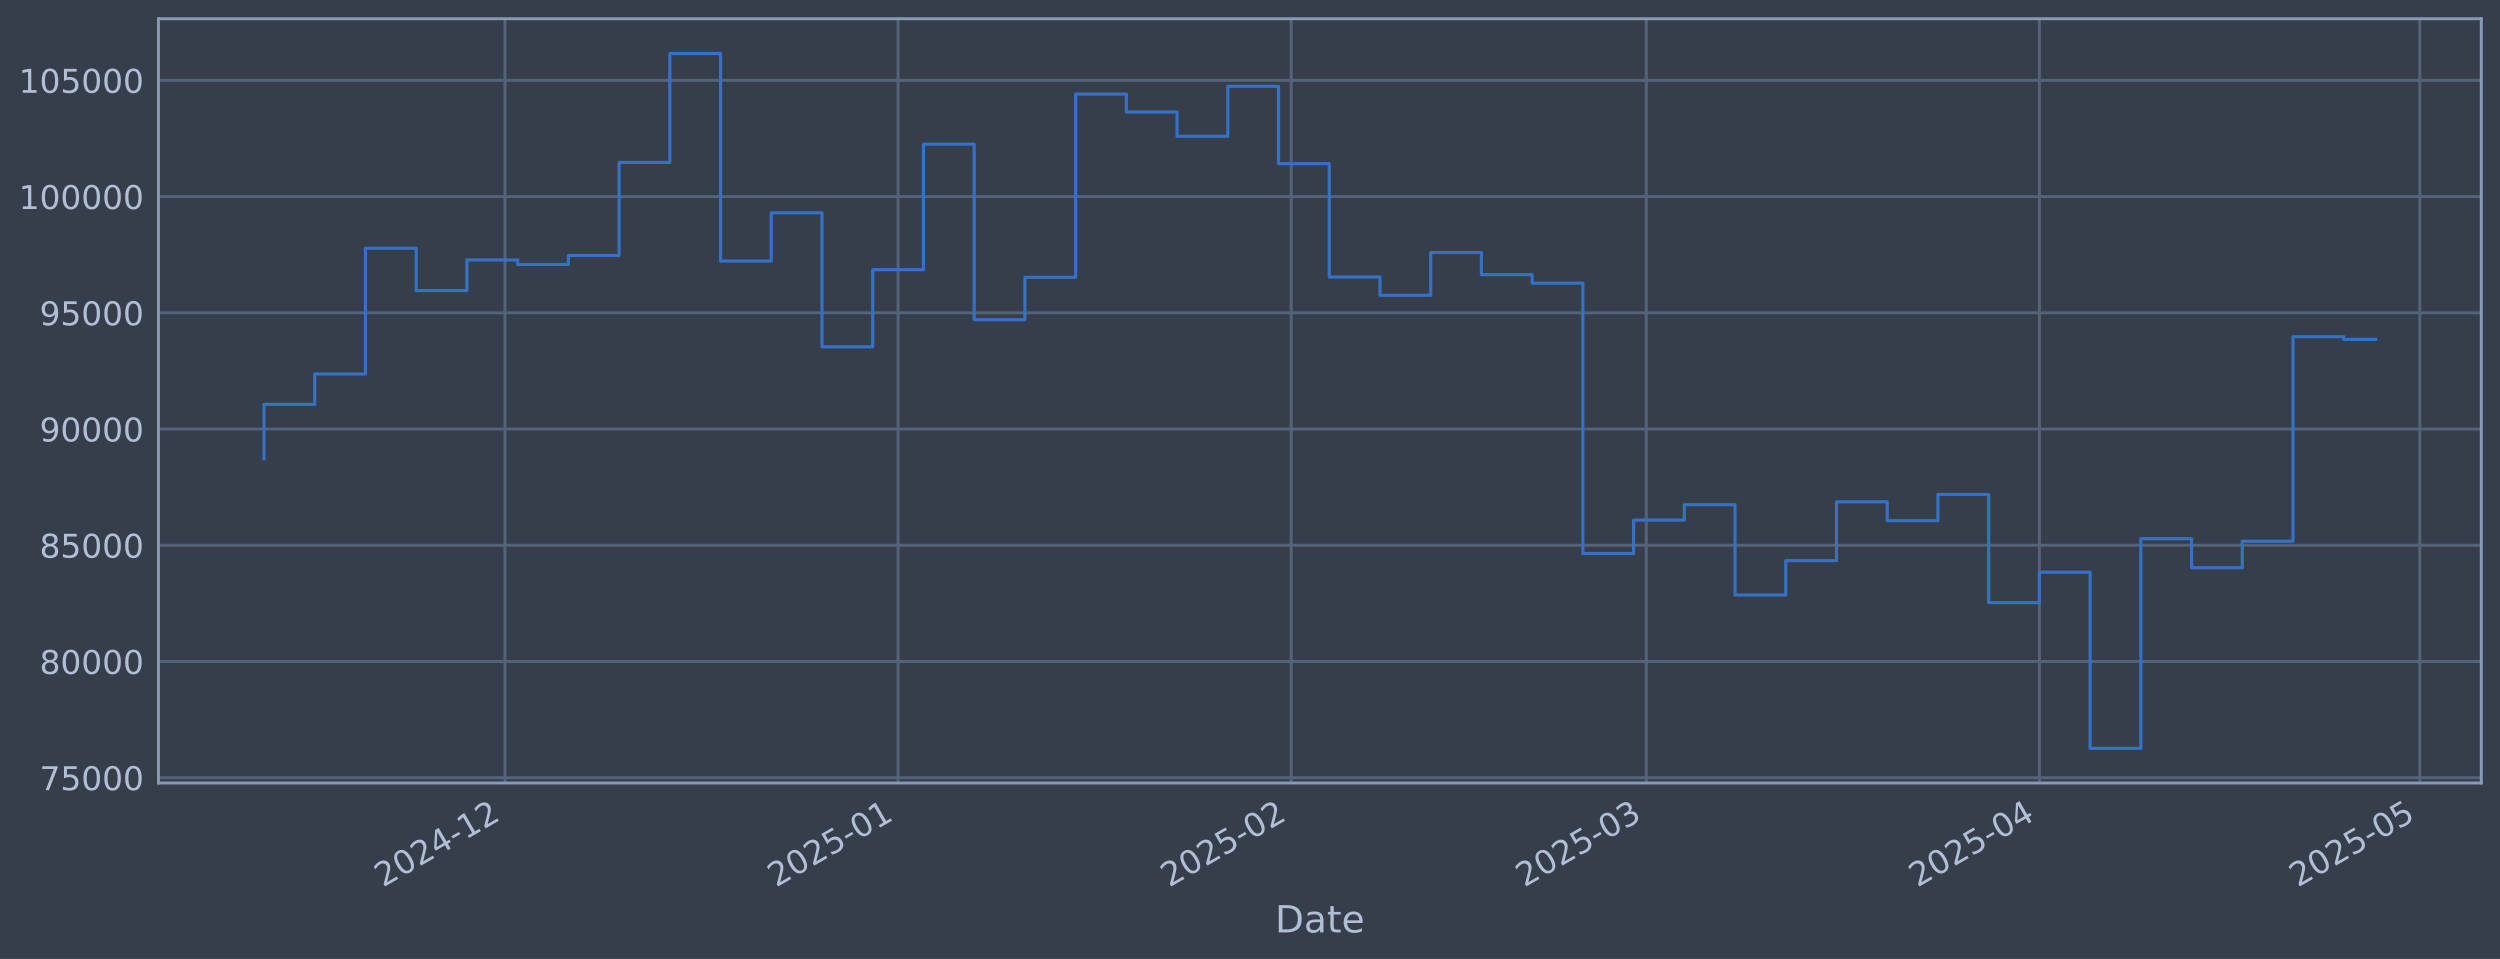
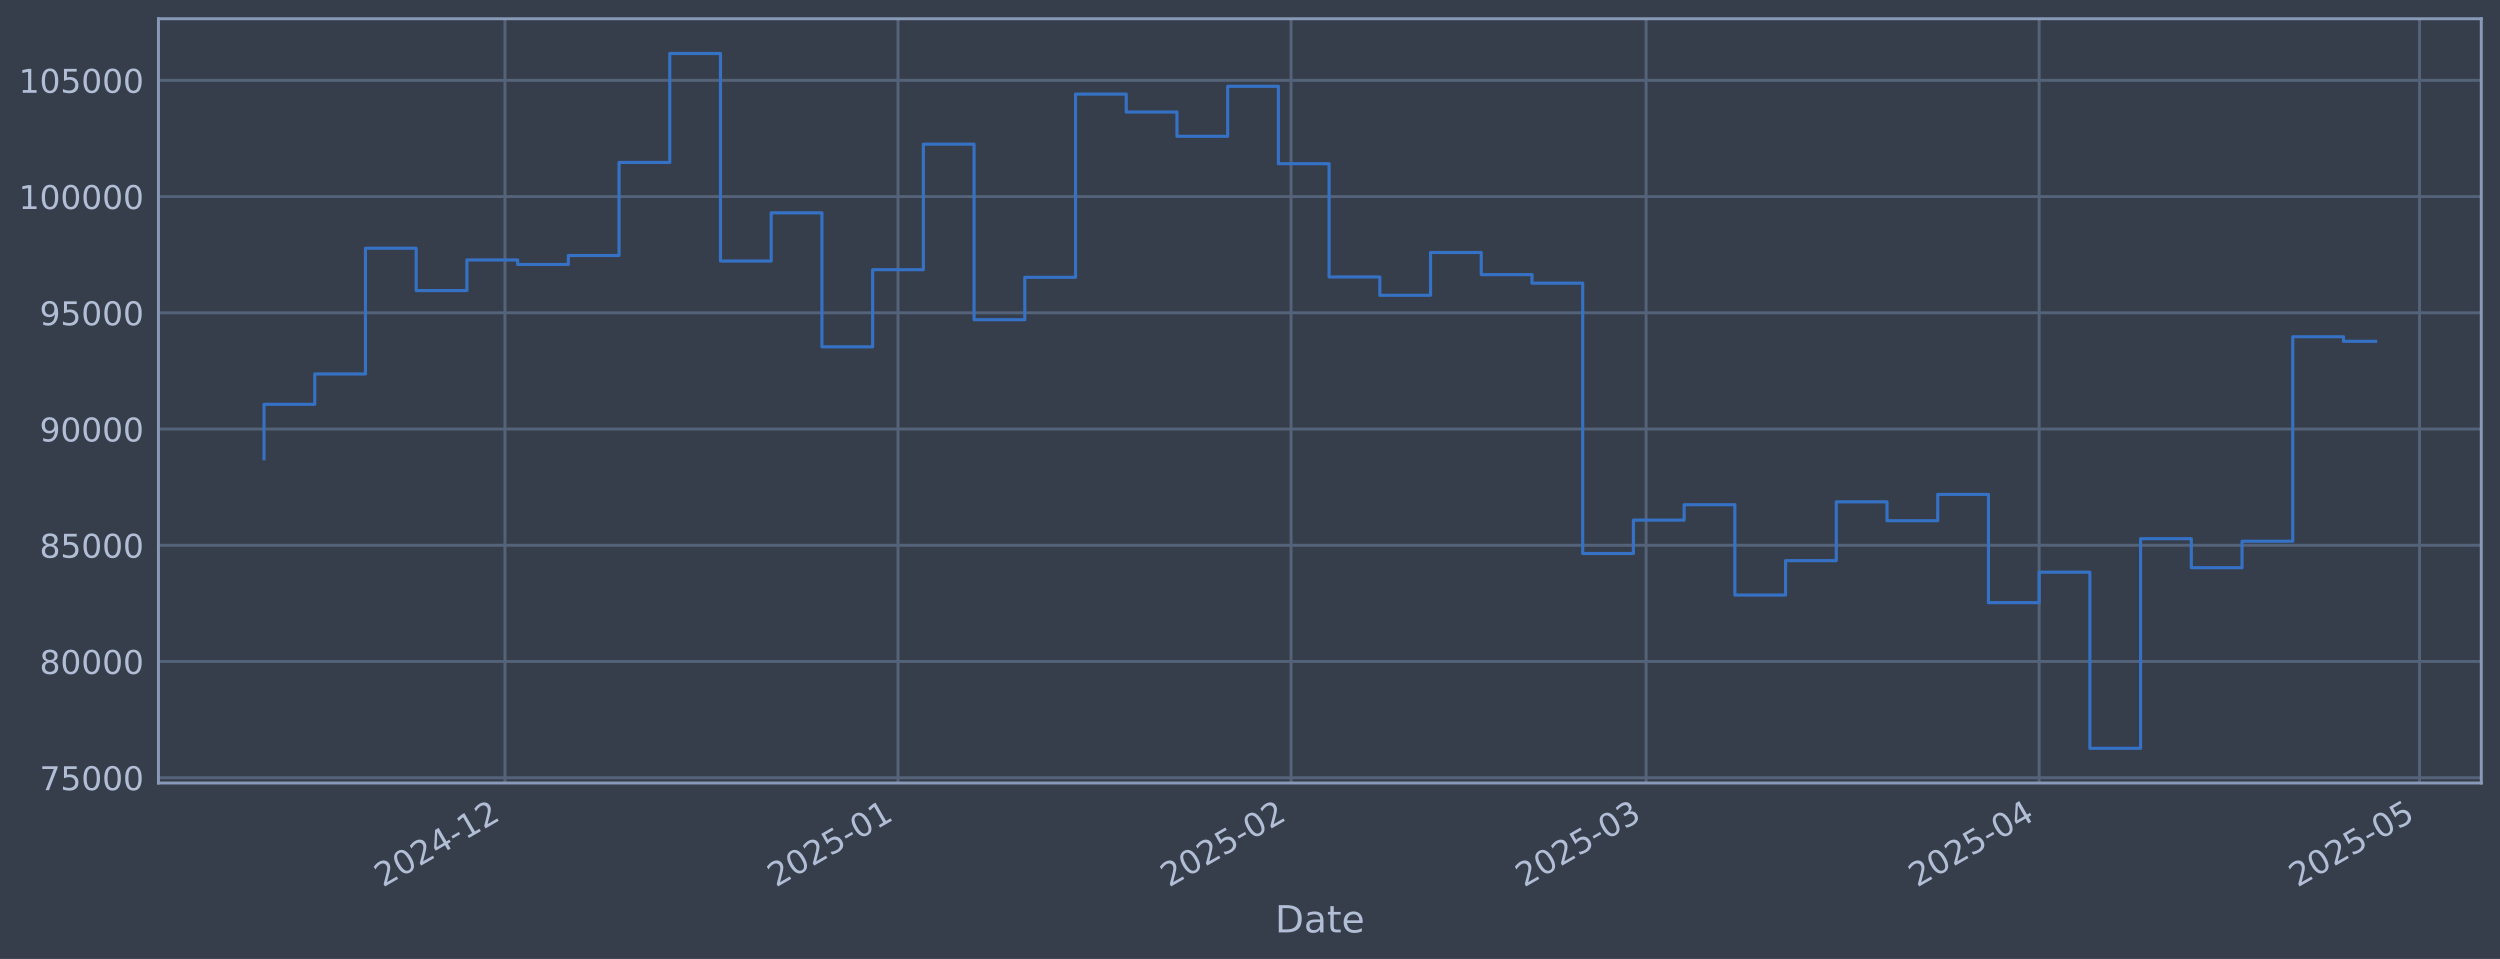
<svg xmlns="http://www.w3.org/2000/svg" xmlns:xlink="http://www.w3.org/1999/xlink" width="960.9pt" height="368.58pt" viewBox="0 0 960.9 368.58" version="1.1">
  <defs>
    <style type="text/css">*{stroke-linejoin: round; stroke-linecap: butt}</style>
  </defs>
  <g id="figure_1">
    <g id="patch_1">
      <path d="M 0 368.58  L 960.9 368.58  L 960.9 0  L 0 0  z " style="fill: #373e4b" />
    </g>
    <g id="axes_1">
      <g id="patch_2">
        <path d="M 60.901 300.96  L 953.701 300.96  L 953.701 7.2  L 60.901 7.2  z " style="fill: #373e4b" />
      </g>
      <g id="matplotlib.axis_1">
        <g id="xtick_1">
          <g id="line2d_1">
-             <path d="M 194.091 300.96  L 194.091 7.2  " clip-path="url(#p50e1fced22)" style="fill: none; stroke: #546379; stroke-width: 1.12; stroke-linecap: square" />
+             <path d="M 194.079 300.96  L 194.079 7.2  " clip-path="url(#p330540ce6a)" style="fill: none; stroke: #546379; stroke-width: 1.12; stroke-linecap: square" />
          </g>
          <g id="line2d_2" />
          <g id="text_1">
-             <g style="fill: #b1bed6" transform="translate(147.1873 341.1745) rotate(-30) scale(0.126 -0.126)">
+             <g style="fill: #b1bed6" transform="translate(147.1753 341.1745) rotate(-30) scale(0.126 -0.126)">
              <defs>
                <path id="DejaVuSans-32" d="M 1228 531  L 3431 531  L 3431 0  L 469 0  L 469 531  Q 828 903 1448 1529  Q 2069 2156 2228 2338  Q 2531 2678 2651 2914  Q 2772 3150 2772 3378  Q 2772 3750 2511 3984  Q 2250 4219 1831 4219  Q 1534 4219 1204 4116  Q 875 4013 500 3803  L 500 4441  Q 881 4594 1212 4672  Q 1544 4750 1819 4750  Q 2544 4750 2975 4387  Q 3406 4025 3406 3419  Q 3406 3131 3298 2873  Q 3191 2616 2906 2266  Q 2828 2175 2409 1742  Q 1991 1309 1228 531  z " transform="scale(0.015625)" />
                <path id="DejaVuSans-30" d="M 2034 4250  Q 1547 4250 1301 3770  Q 1056 3291 1056 2328  Q 1056 1369 1301 889  Q 1547 409 2034 409  Q 2525 409 2770 889  Q 3016 1369 3016 2328  Q 3016 3291 2770 3770  Q 2525 4250 2034 4250  z M 2034 4750  Q 2819 4750 3233 4129  Q 3647 3509 3647 2328  Q 3647 1150 3233 529  Q 2819 -91 2034 -91  Q 1250 -91 836 529  Q 422 1150 422 2328  Q 422 3509 836 4129  Q 1250 4750 2034 4750  z " transform="scale(0.015625)" />
                <path id="DejaVuSans-34" d="M 2419 4116  L 825 1625  L 2419 1625  L 2419 4116  z M 2253 4666  L 3047 4666  L 3047 1625  L 3713 1625  L 3713 1100  L 3047 1100  L 3047 0  L 2419 0  L 2419 1100  L 313 1100  L 313 1709  L 2253 4666  z " transform="scale(0.015625)" />
                <path id="DejaVuSans-2d" d="M 313 2009  L 1997 2009  L 1997 1497  L 313 1497  L 313 2009  z " transform="scale(0.015625)" />
                <path id="DejaVuSans-31" d="M 794 531  L 1825 531  L 1825 4091  L 703 3866  L 703 4441  L 1819 4666  L 2450 4666  L 2450 531  L 3481 531  L 3481 0  L 794 0  L 794 531  z " transform="scale(0.015625)" />
              </defs>
              <use xlink:href="#DejaVuSans-32" />
              <use xlink:href="#DejaVuSans-30" transform="translate(63.62305 0)" />
              <use xlink:href="#DejaVuSans-32" transform="translate(127.2461 0)" />
              <use xlink:href="#DejaVuSans-34" transform="translate(190.8691 0)" />
              <use xlink:href="#DejaVuSans-2d" transform="translate(254.4922 0)" />
              <use xlink:href="#DejaVuSans-31" transform="translate(290.5762 0)" />
              <use xlink:href="#DejaVuSans-32" transform="translate(354.1992 0)" />
            </g>
          </g>
        </g>
        <g id="xtick_2">
          <g id="line2d_3">
-             <path d="M 345.188 300.96  L 345.188 7.2  " clip-path="url(#p50e1fced22)" style="fill: none; stroke: #546379; stroke-width: 1.12; stroke-linecap: square" />
+             <path d="M 345.157 300.96  L 345.157 7.2  " clip-path="url(#p330540ce6a)" style="fill: none; stroke: #546379; stroke-width: 1.12; stroke-linecap: square" />
          </g>
          <g id="line2d_4" />
          <g id="text_2">
-             <g style="fill: #b1bed6" transform="translate(298.2851 341.1745) rotate(-30) scale(0.126 -0.126)">
+             <g style="fill: #b1bed6" transform="translate(298.2535 341.1745) rotate(-30) scale(0.126 -0.126)">
              <defs>
                <path id="DejaVuSans-35" d="M 691 4666  L 3169 4666  L 3169 4134  L 1269 4134  L 1269 2991  Q 1406 3038 1543 3061  Q 1681 3084 1819 3084  Q 2600 3084 3056 2656  Q 3513 2228 3513 1497  Q 3513 744 3044 326  Q 2575 -91 1722 -91  Q 1428 -91 1123 -41  Q 819 9 494 109  L 494 744  Q 775 591 1075 516  Q 1375 441 1709 441  Q 2250 441 2565 725  Q 2881 1009 2881 1497  Q 2881 1984 2565 2268  Q 2250 2553 1709 2553  Q 1456 2553 1204 2497  Q 953 2441 691 2322  L 691 4666  z " transform="scale(0.015625)" />
              </defs>
              <use xlink:href="#DejaVuSans-32" />
              <use xlink:href="#DejaVuSans-30" transform="translate(63.62305 0)" />
              <use xlink:href="#DejaVuSans-32" transform="translate(127.2461 0)" />
              <use xlink:href="#DejaVuSans-35" transform="translate(190.8691 0)" />
              <use xlink:href="#DejaVuSans-2d" transform="translate(254.4922 0)" />
              <use xlink:href="#DejaVuSans-30" transform="translate(290.5762 0)" />
              <use xlink:href="#DejaVuSans-31" transform="translate(354.1992 0)" />
            </g>
          </g>
        </g>
        <g id="xtick_3">
          <g id="line2d_5">
-             <path d="M 496.286 300.96  L 496.286 7.2  " clip-path="url(#p50e1fced22)" style="fill: none; stroke: #546379; stroke-width: 1.12; stroke-linecap: square" />
+             <path d="M 496.235 300.96  L 496.235 7.2  " clip-path="url(#p330540ce6a)" style="fill: none; stroke: #546379; stroke-width: 1.12; stroke-linecap: square" />
          </g>
          <g id="line2d_6" />
          <g id="text_3">
-             <g style="fill: #b1bed6" transform="translate(449.3828 341.1745) rotate(-30) scale(0.126 -0.126)">
+             <g style="fill: #b1bed6" transform="translate(449.3316 341.1745) rotate(-30) scale(0.126 -0.126)">
              <use xlink:href="#DejaVuSans-32" />
              <use xlink:href="#DejaVuSans-30" transform="translate(63.62305 0)" />
              <use xlink:href="#DejaVuSans-32" transform="translate(127.2461 0)" />
              <use xlink:href="#DejaVuSans-35" transform="translate(190.8691 0)" />
              <use xlink:href="#DejaVuSans-2d" transform="translate(254.4922 0)" />
              <use xlink:href="#DejaVuSans-30" transform="translate(290.5762 0)" />
              <use xlink:href="#DejaVuSans-32" transform="translate(354.1992 0)" />
            </g>
          </g>
        </g>
        <g id="xtick_4">
          <g id="line2d_7">
-             <path d="M 632.761 300.96  L 632.761 7.2  " clip-path="url(#p50e1fced22)" style="fill: none; stroke: #546379; stroke-width: 1.12; stroke-linecap: square" />
+             <path d="M 632.693 300.96  L 632.693 7.2  " clip-path="url(#p330540ce6a)" style="fill: none; stroke: #546379; stroke-width: 1.12; stroke-linecap: square" />
          </g>
          <g id="line2d_8" />
          <g id="text_4">
-             <g style="fill: #b1bed6" transform="translate(585.8582 341.1745) rotate(-30) scale(0.126 -0.126)">
+             <g style="fill: #b1bed6" transform="translate(585.7893 341.1745) rotate(-30) scale(0.126 -0.126)">
              <defs>
                <path id="DejaVuSans-33" d="M 2597 2516  Q 3050 2419 3304 2112  Q 3559 1806 3559 1356  Q 3559 666 3084 287  Q 2609 -91 1734 -91  Q 1441 -91 1130 -33  Q 819 25 488 141  L 488 750  Q 750 597 1062 519  Q 1375 441 1716 441  Q 2309 441 2620 675  Q 2931 909 2931 1356  Q 2931 1769 2642 2001  Q 2353 2234 1838 2234  L 1294 2234  L 1294 2753  L 1863 2753  Q 2328 2753 2575 2939  Q 2822 3125 2822 3475  Q 2822 3834 2567 4026  Q 2313 4219 1838 4219  Q 1578 4219 1281 4162  Q 984 4106 628 3988  L 628 4550  Q 988 4650 1302 4700  Q 1616 4750 1894 4750  Q 2613 4750 3031 4423  Q 3450 4097 3450 3541  Q 3450 3153 3228 2886  Q 3006 2619 2597 2516  z " transform="scale(0.015625)" />
              </defs>
              <use xlink:href="#DejaVuSans-32" />
              <use xlink:href="#DejaVuSans-30" transform="translate(63.62305 0)" />
              <use xlink:href="#DejaVuSans-32" transform="translate(127.2461 0)" />
              <use xlink:href="#DejaVuSans-35" transform="translate(190.8691 0)" />
              <use xlink:href="#DejaVuSans-2d" transform="translate(254.4922 0)" />
              <use xlink:href="#DejaVuSans-30" transform="translate(290.5762 0)" />
              <use xlink:href="#DejaVuSans-33" transform="translate(354.1992 0)" />
            </g>
          </g>
        </g>
        <g id="xtick_5">
          <g id="line2d_9">
-             <path d="M 783.859 300.96  L 783.859 7.2  " clip-path="url(#p50e1fced22)" style="fill: none; stroke: #546379; stroke-width: 1.12; stroke-linecap: square" />
+             <path d="M 783.771 300.96  L 783.771 7.2  " clip-path="url(#p330540ce6a)" style="fill: none; stroke: #546379; stroke-width: 1.12; stroke-linecap: square" />
          </g>
          <g id="line2d_10" />
          <g id="text_5">
-             <g style="fill: #b1bed6" transform="translate(736.9559 341.1745) rotate(-30) scale(0.126 -0.126)">
+             <g style="fill: #b1bed6" transform="translate(736.8674 341.1745) rotate(-30) scale(0.126 -0.126)">
              <use xlink:href="#DejaVuSans-32" />
              <use xlink:href="#DejaVuSans-30" transform="translate(63.62305 0)" />
              <use xlink:href="#DejaVuSans-32" transform="translate(127.2461 0)" />
              <use xlink:href="#DejaVuSans-35" transform="translate(190.8691 0)" />
              <use xlink:href="#DejaVuSans-2d" transform="translate(254.4922 0)" />
              <use xlink:href="#DejaVuSans-30" transform="translate(290.5762 0)" />
              <use xlink:href="#DejaVuSans-34" transform="translate(354.1992 0)" />
            </g>
          </g>
        </g>
        <g id="xtick_6">
          <g id="line2d_11">
-             <path d="M 930.083 300.96  L 930.083 7.2  " clip-path="url(#p50e1fced22)" style="fill: none; stroke: #546379; stroke-width: 1.12; stroke-linecap: square" />
+             <path d="M 929.975 300.96  L 929.975 7.2  " clip-path="url(#p330540ce6a)" style="fill: none; stroke: #546379; stroke-width: 1.12; stroke-linecap: square" />
          </g>
          <g id="line2d_12" />
          <g id="text_6">
-             <g style="fill: #b1bed6" transform="translate(883.1796 341.1745) rotate(-30) scale(0.126 -0.126)">
+             <g style="fill: #b1bed6" transform="translate(883.0721 341.1745) rotate(-30) scale(0.126 -0.126)">
              <use xlink:href="#DejaVuSans-32" />
              <use xlink:href="#DejaVuSans-30" transform="translate(63.62305 0)" />
              <use xlink:href="#DejaVuSans-32" transform="translate(127.2461 0)" />
              <use xlink:href="#DejaVuSans-35" transform="translate(190.8691 0)" />
              <use xlink:href="#DejaVuSans-2d" transform="translate(254.4922 0)" />
              <use xlink:href="#DejaVuSans-30" transform="translate(290.5762 0)" />
              <use xlink:href="#DejaVuSans-35" transform="translate(354.1992 0)" />
            </g>
          </g>
        </g>
        <g id="text_7">
          <g style="fill: #b1bed6" transform="translate(490.0914 358.3856) scale(0.144 -0.144)">
            <defs>
              <path id="DejaVuSans-44" d="M 1259 4147  L 1259 519  L 2022 519  Q 2988 519 3436 956  Q 3884 1394 3884 2338  Q 3884 3275 3436 3711  Q 2988 4147 2022 4147  L 1259 4147  z M 628 4666  L 1925 4666  Q 3281 4666 3915 4102  Q 4550 3538 4550 2338  Q 4550 1131 3912 565  Q 3275 0 1925 0  L 628 0  L 628 4666  z " transform="scale(0.015625)" />
              <path id="DejaVuSans-61" d="M 2194 1759  Q 1497 1759 1228 1600  Q 959 1441 959 1056  Q 959 750 1161 570  Q 1363 391 1709 391  Q 2188 391 2477 730  Q 2766 1069 2766 1631  L 2766 1759  L 2194 1759  z M 3341 1997  L 3341 0  L 2766 0  L 2766 531  Q 2569 213 2275 61  Q 1981 -91 1556 -91  Q 1019 -91 701 211  Q 384 513 384 1019  Q 384 1609 779 1909  Q 1175 2209 1959 2209  L 2766 2209  L 2766 2266  Q 2766 2663 2505 2880  Q 2244 3097 1772 3097  Q 1472 3097 1187 3025  Q 903 2953 641 2809  L 641 3341  Q 956 3463 1253 3523  Q 1550 3584 1831 3584  Q 2591 3584 2966 3190  Q 3341 2797 3341 1997  z " transform="scale(0.015625)" />
              <path id="DejaVuSans-74" d="M 1172 4494  L 1172 3500  L 2356 3500  L 2356 3053  L 1172 3053  L 1172 1153  Q 1172 725 1289 603  Q 1406 481 1766 481  L 2356 481  L 2356 0  L 1766 0  Q 1100 0 847 248  Q 594 497 594 1153  L 594 3053  L 172 3053  L 172 3500  L 594 3500  L 594 4494  L 1172 4494  z " transform="scale(0.015625)" />
              <path id="DejaVuSans-65" d="M 3597 1894  L 3597 1613  L 953 1613  Q 991 1019 1311 708  Q 1631 397 2203 397  Q 2534 397 2845 478  Q 3156 559 3463 722  L 3463 178  Q 3153 47 2828 -22  Q 2503 -91 2169 -91  Q 1331 -91 842 396  Q 353 884 353 1716  Q 353 2575 817 3079  Q 1281 3584 2069 3584  Q 2775 3584 3186 3129  Q 3597 2675 3597 1894  z M 3022 2063  Q 3016 2534 2758 2815  Q 2500 3097 2075 3097  Q 1594 3097 1305 2825  Q 1016 2553 972 2059  L 3022 2063  z " transform="scale(0.015625)" />
            </defs>
            <use xlink:href="#DejaVuSans-44" />
            <use xlink:href="#DejaVuSans-61" transform="translate(77.00195 0)" />
            <use xlink:href="#DejaVuSans-74" transform="translate(138.2812 0)" />
            <use xlink:href="#DejaVuSans-65" transform="translate(177.4902 0)" />
          </g>
        </g>
      </g>
      <g id="matplotlib.axis_2">
        <g id="ytick_1">
          <g id="line2d_13">
-             <path d="M 60.901 298.924  L 953.701 298.924  " clip-path="url(#p50e1fced22)" style="fill: none; stroke: #546379; stroke-width: 1.12; stroke-linecap: square" />
+             <path d="M 60.901 298.924  L 953.701 298.924  " clip-path="url(#p330540ce6a)" style="fill: none; stroke: #546379; stroke-width: 1.12; stroke-linecap: square" />
          </g>
          <g id="line2d_14" />
          <g id="text_8">
            <g style="fill: #b1bed6" transform="translate(15.21675 303.7108) scale(0.126 -0.126)">
              <defs>
                <path id="DejaVuSans-37" d="M 525 4666  L 3525 4666  L 3525 4397  L 1831 0  L 1172 0  L 2766 4134  L 525 4134  L 525 4666  z " transform="scale(0.015625)" />
              </defs>
              <use xlink:href="#DejaVuSans-37" />
              <use xlink:href="#DejaVuSans-35" transform="translate(63.62305 0)" />
              <use xlink:href="#DejaVuSans-30" transform="translate(127.2461 0)" />
              <use xlink:href="#DejaVuSans-30" transform="translate(190.8691 0)" />
              <use xlink:href="#DejaVuSans-30" transform="translate(254.4922 0)" />
            </g>
          </g>
        </g>
        <g id="ytick_2">
          <g id="line2d_15">
-             <path d="M 60.901 254.25  L 953.701 254.25  " clip-path="url(#p50e1fced22)" style="fill: none; stroke: #546379; stroke-width: 1.12; stroke-linecap: square" />
+             <path d="M 60.901 254.25  L 953.701 254.25  " clip-path="url(#p330540ce6a)" style="fill: none; stroke: #546379; stroke-width: 1.12; stroke-linecap: square" />
          </g>
          <g id="line2d_16" />
          <g id="text_9">
            <g style="fill: #b1bed6" transform="translate(15.21675 259.037) scale(0.126 -0.126)">
              <defs>
                <path id="DejaVuSans-38" d="M 2034 2216  Q 1584 2216 1326 1975  Q 1069 1734 1069 1313  Q 1069 891 1326 650  Q 1584 409 2034 409  Q 2484 409 2743 651  Q 3003 894 3003 1313  Q 3003 1734 2745 1975  Q 2488 2216 2034 2216  z M 1403 2484  Q 997 2584 770 2862  Q 544 3141 544 3541  Q 544 4100 942 4425  Q 1341 4750 2034 4750  Q 2731 4750 3128 4425  Q 3525 4100 3525 3541  Q 3525 3141 3298 2862  Q 3072 2584 2669 2484  Q 3125 2378 3379 2068  Q 3634 1759 3634 1313  Q 3634 634 3220 271  Q 2806 -91 2034 -91  Q 1263 -91 848 271  Q 434 634 434 1313  Q 434 1759 690 2068  Q 947 2378 1403 2484  z M 1172 3481  Q 1172 3119 1398 2916  Q 1625 2713 2034 2713  Q 2441 2713 2670 2916  Q 2900 3119 2900 3481  Q 2900 3844 2670 4047  Q 2441 4250 2034 4250  Q 1625 4250 1398 4047  Q 1172 3844 1172 3481  z " transform="scale(0.015625)" />
              </defs>
              <use xlink:href="#DejaVuSans-38" />
              <use xlink:href="#DejaVuSans-30" transform="translate(63.62305 0)" />
              <use xlink:href="#DejaVuSans-30" transform="translate(127.2461 0)" />
              <use xlink:href="#DejaVuSans-30" transform="translate(190.8691 0)" />
              <use xlink:href="#DejaVuSans-30" transform="translate(254.4922 0)" />
            </g>
          </g>
        </g>
        <g id="ytick_3">
          <g id="line2d_17">
-             <path d="M 60.901 209.576  L 953.701 209.576  " clip-path="url(#p50e1fced22)" style="fill: none; stroke: #546379; stroke-width: 1.12; stroke-linecap: square" />
+             <path d="M 60.901 209.576  L 953.701 209.576  " clip-path="url(#p330540ce6a)" style="fill: none; stroke: #546379; stroke-width: 1.12; stroke-linecap: square" />
          </g>
          <g id="line2d_18" />
          <g id="text_10">
            <g style="fill: #b1bed6" transform="translate(15.21675 214.3633) scale(0.126 -0.126)">
              <use xlink:href="#DejaVuSans-38" />
              <use xlink:href="#DejaVuSans-35" transform="translate(63.62305 0)" />
              <use xlink:href="#DejaVuSans-30" transform="translate(127.2461 0)" />
              <use xlink:href="#DejaVuSans-30" transform="translate(190.8691 0)" />
              <use xlink:href="#DejaVuSans-30" transform="translate(254.4922 0)" />
            </g>
          </g>
        </g>
        <g id="ytick_4">
          <g id="line2d_19">
-             <path d="M 60.901 164.903  L 953.701 164.903  " clip-path="url(#p50e1fced22)" style="fill: none; stroke: #546379; stroke-width: 1.12; stroke-linecap: square" />
+             <path d="M 60.901 164.903  L 953.701 164.903  " clip-path="url(#p330540ce6a)" style="fill: none; stroke: #546379; stroke-width: 1.12; stroke-linecap: square" />
          </g>
          <g id="line2d_20" />
          <g id="text_11">
            <g style="fill: #b1bed6" transform="translate(15.21675 169.6896) scale(0.126 -0.126)">
              <defs>
                <path id="DejaVuSans-39" d="M 703 97  L 703 672  Q 941 559 1184 500  Q 1428 441 1663 441  Q 2288 441 2617 861  Q 2947 1281 2994 2138  Q 2813 1869 2534 1725  Q 2256 1581 1919 1581  Q 1219 1581 811 2004  Q 403 2428 403 3163  Q 403 3881 828 4315  Q 1253 4750 1959 4750  Q 2769 4750 3195 4129  Q 3622 3509 3622 2328  Q 3622 1225 3098 567  Q 2575 -91 1691 -91  Q 1453 -91 1209 -44  Q 966 3 703 97  z M 1959 2075  Q 2384 2075 2632 2365  Q 2881 2656 2881 3163  Q 2881 3666 2632 3958  Q 2384 4250 1959 4250  Q 1534 4250 1286 3958  Q 1038 3666 1038 3163  Q 1038 2656 1286 2365  Q 1534 2075 1959 2075  z " transform="scale(0.015625)" />
              </defs>
              <use xlink:href="#DejaVuSans-39" />
              <use xlink:href="#DejaVuSans-30" transform="translate(63.62305 0)" />
              <use xlink:href="#DejaVuSans-30" transform="translate(127.2461 0)" />
              <use xlink:href="#DejaVuSans-30" transform="translate(190.8691 0)" />
              <use xlink:href="#DejaVuSans-30" transform="translate(254.4922 0)" />
            </g>
          </g>
        </g>
        <g id="ytick_5">
          <g id="line2d_21">
-             <path d="M 60.901 120.229  L 953.701 120.229  " clip-path="url(#p50e1fced22)" style="fill: none; stroke: #546379; stroke-width: 1.12; stroke-linecap: square" />
+             <path d="M 60.901 120.229  L 953.701 120.229  " clip-path="url(#p330540ce6a)" style="fill: none; stroke: #546379; stroke-width: 1.12; stroke-linecap: square" />
          </g>
          <g id="line2d_22" />
          <g id="text_12">
            <g style="fill: #b1bed6" transform="translate(15.21675 125.0159) scale(0.126 -0.126)">
              <use xlink:href="#DejaVuSans-39" />
              <use xlink:href="#DejaVuSans-35" transform="translate(63.62305 0)" />
              <use xlink:href="#DejaVuSans-30" transform="translate(127.2461 0)" />
              <use xlink:href="#DejaVuSans-30" transform="translate(190.8691 0)" />
              <use xlink:href="#DejaVuSans-30" transform="translate(254.4922 0)" />
            </g>
          </g>
        </g>
        <g id="ytick_6">
          <g id="line2d_23">
-             <path d="M 60.901 75.555  L 953.701 75.555  " clip-path="url(#p50e1fced22)" style="fill: none; stroke: #546379; stroke-width: 1.12; stroke-linecap: square" />
+             <path d="M 60.901 75.555  L 953.701 75.555  " clip-path="url(#p330540ce6a)" style="fill: none; stroke: #546379; stroke-width: 1.12; stroke-linecap: square" />
          </g>
          <g id="line2d_24" />
          <g id="text_13">
            <g style="fill: #b1bed6" transform="translate(7.2 80.34213) scale(0.126 -0.126)">
              <use xlink:href="#DejaVuSans-31" />
              <use xlink:href="#DejaVuSans-30" transform="translate(63.62305 0)" />
              <use xlink:href="#DejaVuSans-30" transform="translate(127.2461 0)" />
              <use xlink:href="#DejaVuSans-30" transform="translate(190.8691 0)" />
              <use xlink:href="#DejaVuSans-30" transform="translate(254.4922 0)" />
              <use xlink:href="#DejaVuSans-30" transform="translate(318.1152 0)" />
            </g>
          </g>
        </g>
        <g id="ytick_7">
          <g id="line2d_25">
-             <path d="M 60.901 30.881  L 953.701 30.881  " clip-path="url(#p50e1fced22)" style="fill: none; stroke: #546379; stroke-width: 1.12; stroke-linecap: square" />
+             <path d="M 60.901 30.881  L 953.701 30.881  " clip-path="url(#p330540ce6a)" style="fill: none; stroke: #546379; stroke-width: 1.12; stroke-linecap: square" />
          </g>
          <g id="line2d_26" />
          <g id="text_14">
            <g style="fill: #b1bed6" transform="translate(7.2 35.6684) scale(0.126 -0.126)">
              <use xlink:href="#DejaVuSans-31" />
              <use xlink:href="#DejaVuSans-30" transform="translate(63.62305 0)" />
              <use xlink:href="#DejaVuSans-35" transform="translate(127.2461 0)" />
              <use xlink:href="#DejaVuSans-30" transform="translate(190.8691 0)" />
              <use xlink:href="#DejaVuSans-30" transform="translate(254.4922 0)" />
              <use xlink:href="#DejaVuSans-30" transform="translate(318.1152 0)" />
            </g>
          </g>
        </g>
      </g>
      <g id="line2d_27">
-         <path d="M 101.482 176.341  L 101.482 155.403  L 120.979 155.403  L 120.979 143.732  L 140.475 143.732  L 140.475 95.418  L 159.972 95.418  L 159.972 111.678  L 179.468 111.678  L 179.468 99.915  L 198.965 99.915  L 198.965 101.649  L 218.461 101.649  L 218.461 98.2  L 237.958 98.2  L 237.958 62.443  L 257.454 62.443  L 257.454 20.553  L 276.951 20.553  L 276.951 100.335  L 296.447 100.335  L 296.447 81.808  L 315.944 81.808  L 315.944 133.306  L 335.44 133.306  L 335.44 103.667  L 354.937 103.667  L 354.937 55.422  L 374.433 55.422  L 374.433 122.885  L 393.93 122.885  L 393.93 106.584  L 413.426 106.584  L 413.426 36.163  L 432.923 36.163  L 432.923 43.059  L 452.419 43.059  L 452.419 52.391  L 471.915 52.391  L 471.915 33.169  L 491.412 33.169  L 491.412 62.915  L 510.908 62.915  L 510.908 106.463  L 530.405 106.463  L 530.405 113.51  L 549.901 113.51  L 549.901 97.056  L 569.398 97.056  L 569.398 105.551  L 588.894 105.551  L 588.894 108.839  L 608.391 108.839  L 608.391 212.74  L 627.887 212.74  L 627.887 199.911  L 647.384 199.911  L 647.384 193.981  L 666.88 193.981  L 666.88 228.703  L 686.377 228.703  L 686.377 215.477  L 705.873 215.477  L 705.873 192.89  L 725.37 192.89  L 725.37 200.132  L 744.866 200.132  L 744.866 190.029  L 764.363 190.029  L 764.363 231.635  L 783.859 231.635  L 783.859 219.923  L 803.356 219.923  L 803.356 287.607  L 822.852 287.607  L 822.852 207.045  L 842.349 207.045  L 842.349 218.211  L 861.845 218.211  L 861.845 208.034  L 881.342 208.034  L 881.342 129.425  L 900.838 129.425  L 900.838 130.466  L 913.119 130.466  " clip-path="url(#p50e1fced22)" style="fill: none; stroke: #3572c6; stroke-width: 1.2; stroke-linecap: square" />
+         <path d="M 101.482 176.341  L 101.482 155.403  L 120.976 155.403  L 120.976 143.732  L 140.47 143.732  L 140.47 95.418  L 159.964 95.418  L 159.964 111.678  L 179.458 111.678  L 179.458 99.915  L 198.952 99.915  L 198.952 101.649  L 218.446 101.649  L 218.446 98.2  L 237.94 98.2  L 237.94 62.443  L 257.434 62.443  L 257.434 20.553  L 276.928 20.553  L 276.928 100.335  L 296.422 100.335  L 296.422 81.808  L 315.916 81.808  L 315.916 133.306  L 335.41 133.306  L 335.41 103.667  L 354.904 103.667  L 354.904 55.422  L 374.398 55.422  L 374.398 122.885  L 393.892 122.885  L 393.892 106.584  L 413.386 106.584  L 413.386 36.163  L 432.88 36.163  L 432.88 43.059  L 452.373 43.059  L 452.373 52.391  L 471.867 52.391  L 471.867 33.169  L 491.361 33.169  L 491.361 62.915  L 510.855 62.915  L 510.855 106.463  L 530.349 106.463  L 530.349 113.51  L 549.843 113.51  L 549.843 97.056  L 569.337 97.056  L 569.337 105.551  L 588.831 105.551  L 588.831 108.839  L 608.325 108.839  L 608.325 212.74  L 627.819 212.74  L 627.819 199.911  L 647.313 199.911  L 647.313 193.981  L 666.807 193.981  L 666.807 228.703  L 686.301 228.703  L 686.301 215.477  L 705.795 215.477  L 705.795 192.89  L 725.289 192.89  L 725.289 200.132  L 744.783 200.132  L 744.783 190.029  L 764.277 190.029  L 764.277 231.635  L 783.771 231.635  L 783.771 219.923  L 803.265 219.923  L 803.265 287.607  L 822.759 287.607  L 822.759 207.045  L 842.253 207.045  L 842.253 218.211  L 861.747 218.211  L 861.747 208.034  L 881.24 208.034  L 881.24 129.425  L 900.734 129.425  L 900.734 131.191  L 913.119 131.191  " clip-path="url(#p330540ce6a)" style="fill: none; stroke: #3572c6; stroke-width: 1.2; stroke-linecap: square" />
      </g>
      <g id="patch_3">
        <path d="M 60.901 300.96  L 60.901 7.2  " style="fill: none; stroke: #899ab8; stroke-width: 1.12; stroke-linejoin: miter; stroke-linecap: square" />
      </g>
      <g id="patch_4">
        <path d="M 953.701 300.96  L 953.701 7.2  " style="fill: none; stroke: #899ab8; stroke-width: 1.12; stroke-linejoin: miter; stroke-linecap: square" />
      </g>
      <g id="patch_5">
        <path d="M 60.901 300.96  L 953.701 300.96  " style="fill: none; stroke: #899ab8; stroke-width: 1.12; stroke-linejoin: miter; stroke-linecap: square" />
      </g>
      <g id="patch_6">
        <path d="M 60.901 7.2  L 953.701 7.2  " style="fill: none; stroke: #899ab8; stroke-width: 1.12; stroke-linejoin: miter; stroke-linecap: square" />
      </g>
    </g>
  </g>
  <defs>
-     <clipPath id="p50e1fced22">
+     <clipPath id="p330540ce6a">
      <rect x="60.901" y="7.2" width="892.8" height="293.76" />
    </clipPath>
  </defs>
</svg>
